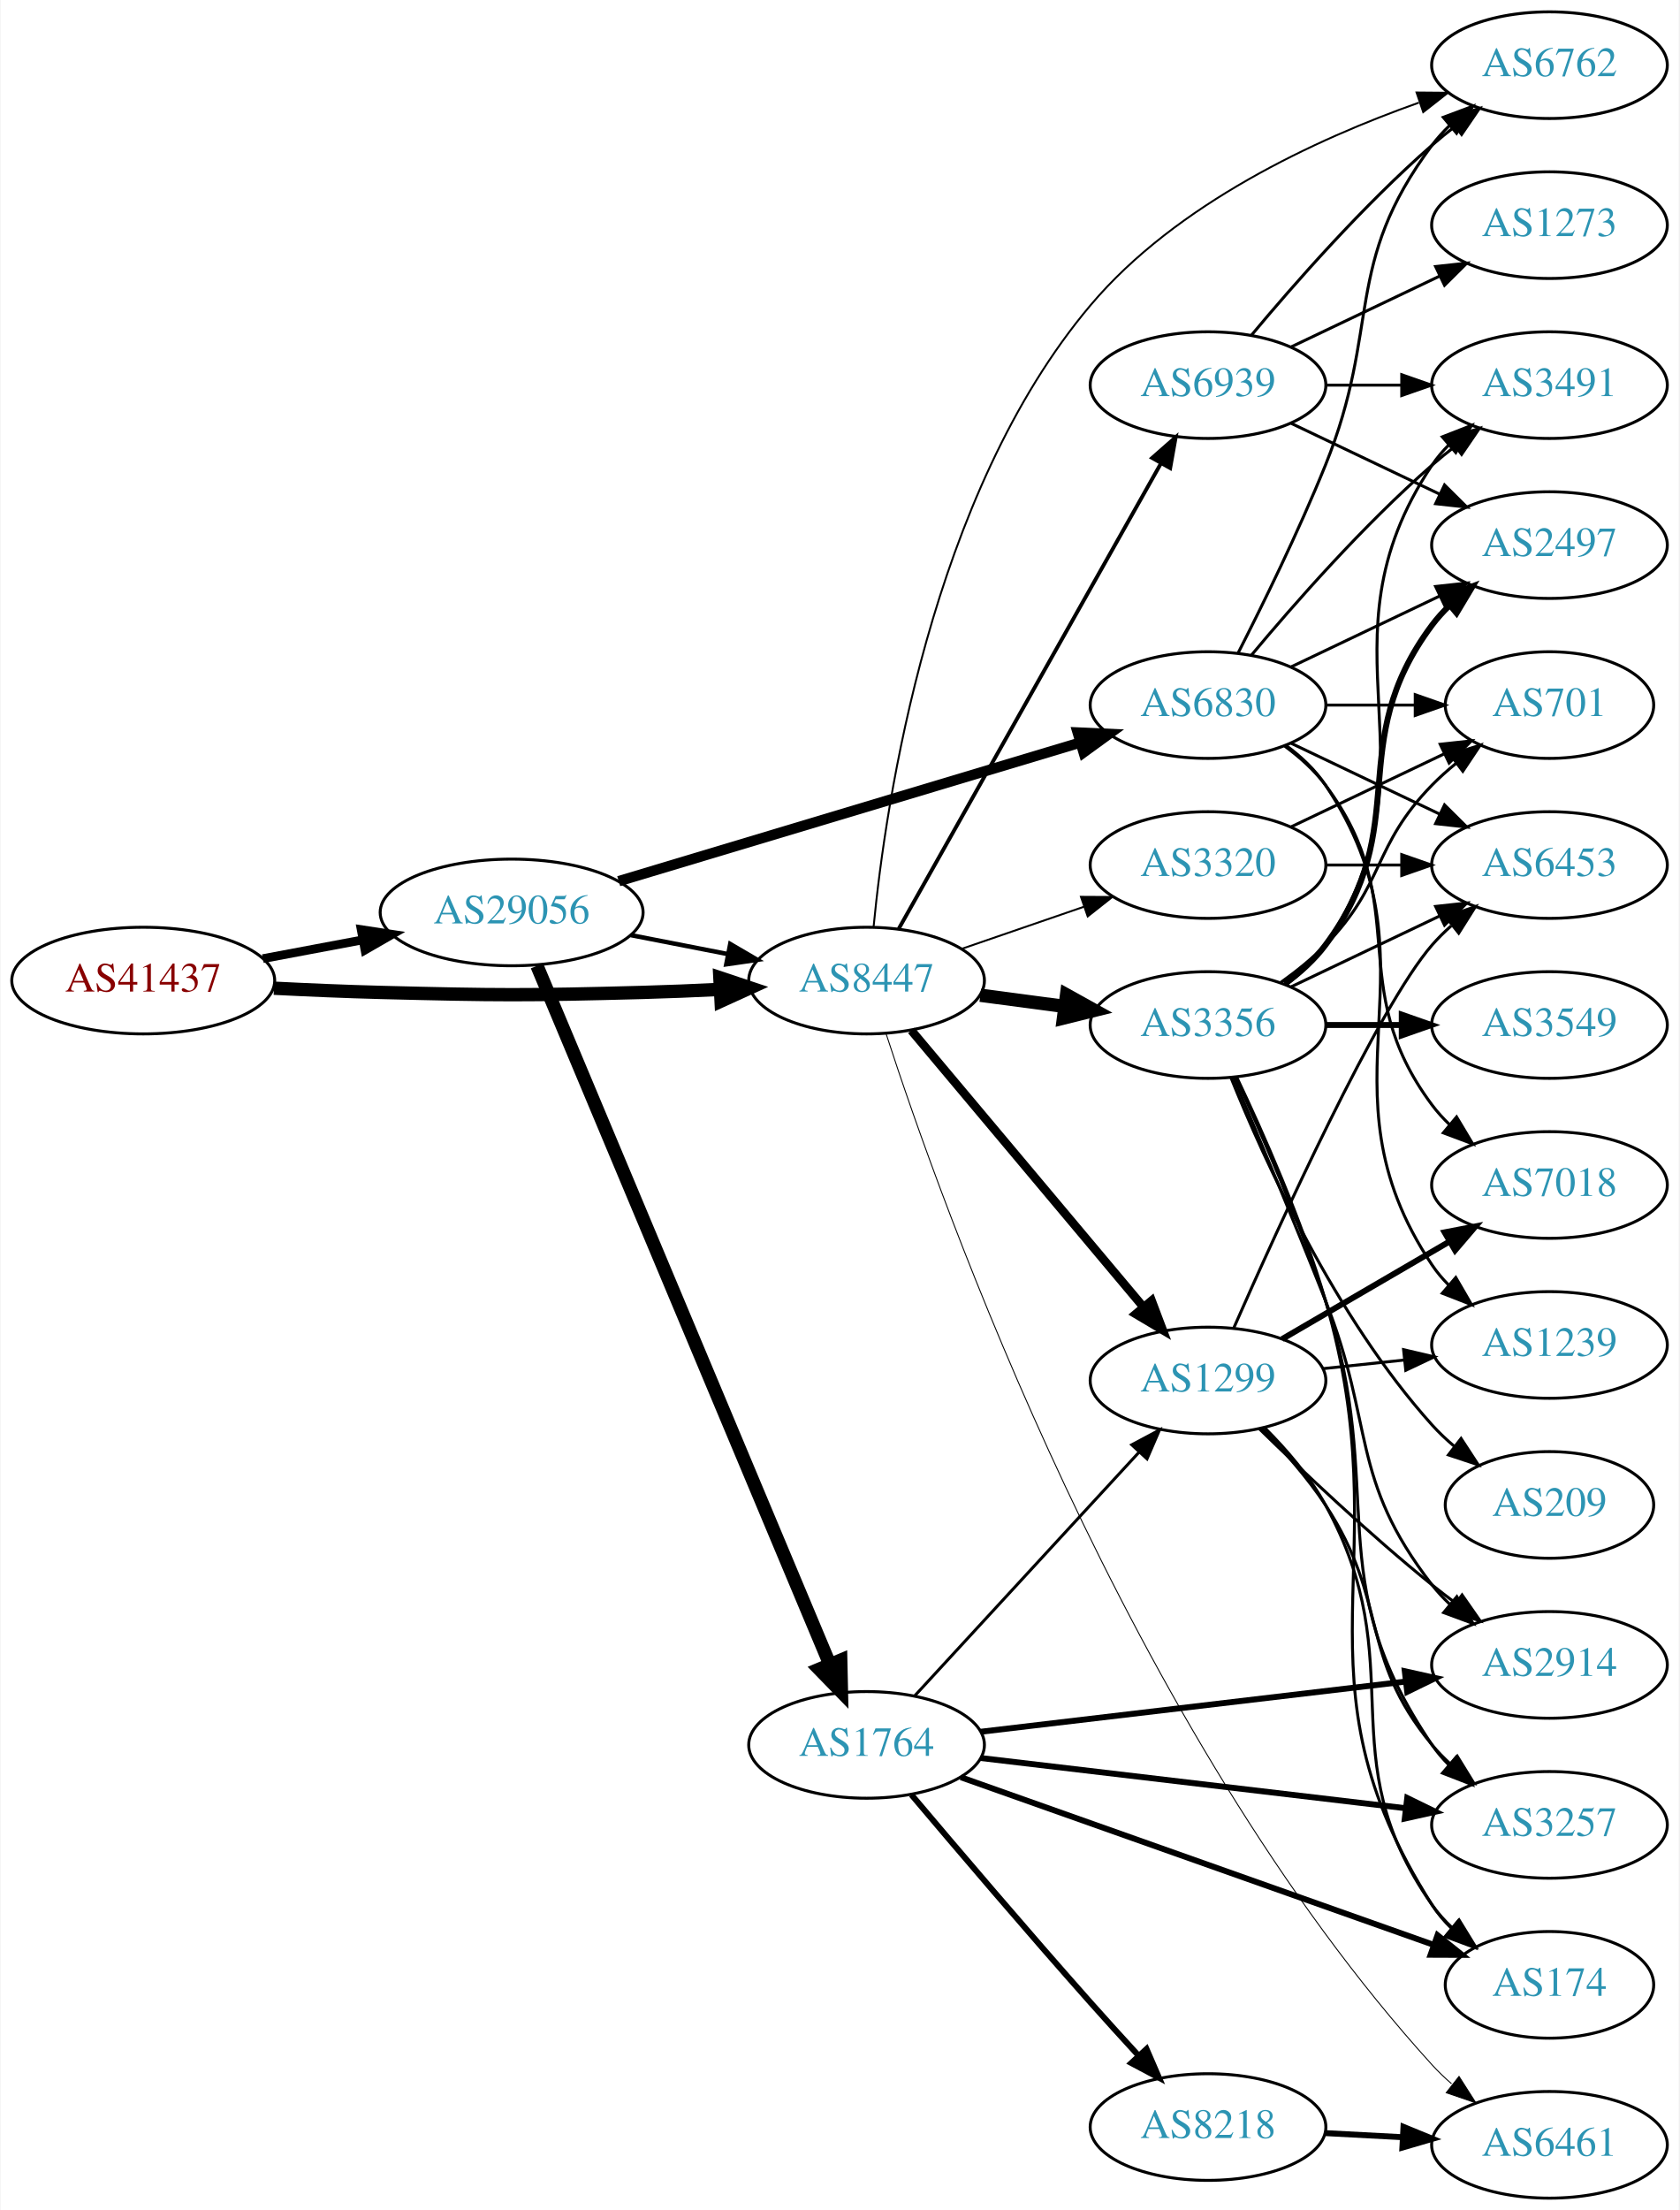
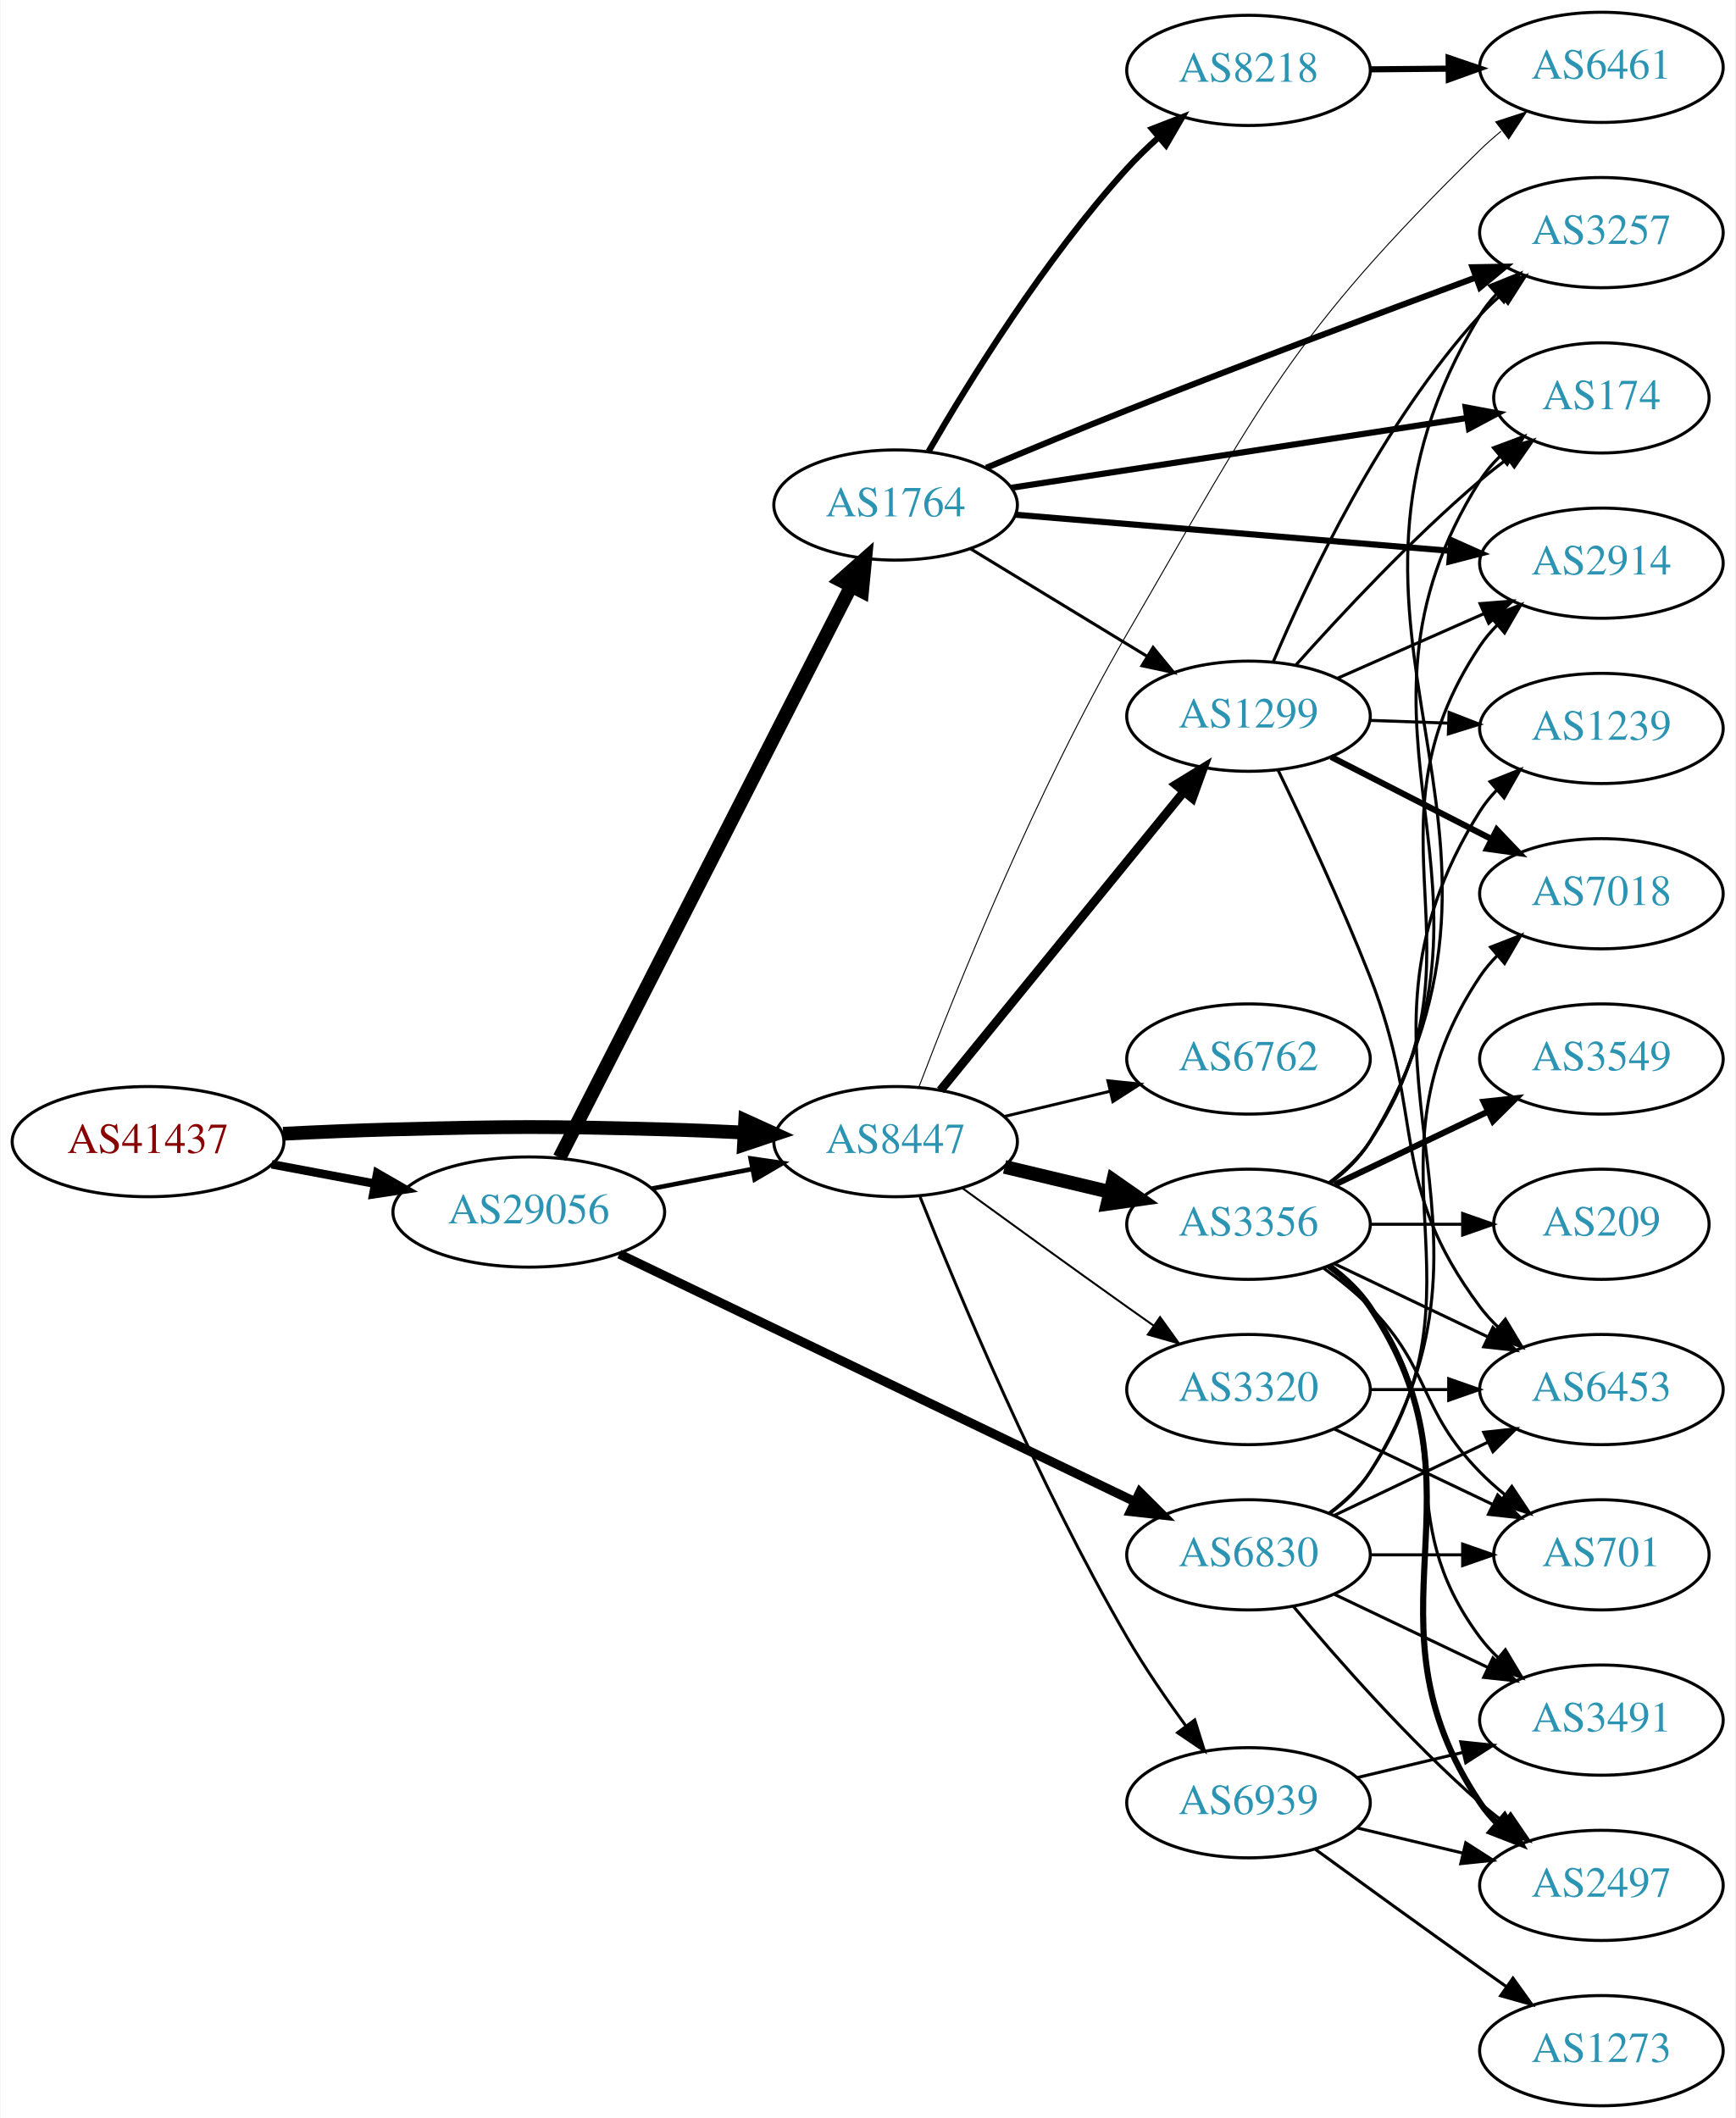
- <svg xmlns="http://www.w3.org/2000/svg" xmlns:xlink="http://www.w3.org/1999/xlink" width="567pt" height="746pt" viewBox="0.00 0.00 566.66 746.00">
-   <g id="graph0" class="graph" transform="scale(1 1) rotate(0) translate(4 742)">
-     <polygon fill="white" stroke="none" points="-4,4 -4,-742 562.663,-742 562.663,4 -4,4" />
+ <svg xmlns="http://www.w3.org/2000/svg" xmlns:xlink="http://www.w3.org/1999/xlink" width="567pt" height="692pt" viewBox="0.00 0.00 566.66 692.00">
+   <g id="graph0" class="graph" transform="scale(1 1) rotate(0) translate(4 688)">
+     <polygon fill="white" stroke="none" points="-4,4 -4,-688 562.663,-688 562.663,4 -4,4" />
    <g id="node1" class="node">
      <g id="a_node1">
        <a xlink:href="/asn/41437" xlink:title="AS41437 ~ KNAPP AG [AT]">
-           <ellipse fill="#ffffff" stroke="black" cx="44.196" cy="-411" rx="44.393" ry="18" />
-           <text text-anchor="middle" x="44.196" y="-407.3" font-family="Times,serif" font-size="14.00" fill="#880000">AS41437</text>
+           <ellipse fill="#ffffff" stroke="black" cx="44.196" cy="-315" rx="44.393" ry="18" />
+           <text text-anchor="middle" x="44.196" y="-311.3" font-family="Times,serif" font-size="14.00" fill="#880000">AS41437</text>
        </a>
      </g>
    </g>
    <g id="node2" class="node">
      <g id="a_node2">
        <a xlink:href="/asn/8447" xlink:title="AS8447 ~ A1 Telekom Austria AG [AT]">
-           <ellipse fill="#ffffff" stroke="black" cx="288.431" cy="-411" rx="39.794" ry="18" />
-           <text text-anchor="middle" x="288.431" y="-407.3" font-family="Times,serif" font-size="14.00" fill="#2c94b3">AS8447</text>
+           <ellipse fill="#ffffff" stroke="black" cx="288.431" cy="-315" rx="39.794" ry="18" />
+           <text text-anchor="middle" x="288.431" y="-311.3" font-family="Times,serif" font-size="14.00" fill="#2c94b3">AS8447</text>
        </a>
      </g>
    </g>
    <g id="edge1" class="edge">
-       <path fill="none" stroke="black" stroke-width="4.5" d="M88.339,-408.425C100.033,-407.835 112.694,-407.295 124.392,-407 163.665,-406.009 173.513,-405.949 212.784,-407 221.27,-407.227 230.292,-407.599 239.023,-408.028" />
-       <polygon fill="black" stroke="black" stroke-width="4.5" points="238.897,-411.964 249.088,-408.551 239.306,-404.1 238.897,-411.964" />
+       <path fill="none" stroke="black" stroke-width="4.5" d="M88.339,-317.575C100.033,-318.165 112.694,-318.705 124.392,-319 163.665,-319.991 173.513,-320.051 212.784,-319 221.27,-318.773 230.292,-318.401 239.023,-317.972" />
+       <polygon fill="black" stroke="black" stroke-width="4.5" points="239.306,-321.9 249.088,-317.449 238.897,-314.036 239.306,-321.9" />
    </g>
    <g id="node3" class="node">
      <g id="a_node3">
        <a xlink:href="/asn/29056" xlink:title="AS29056 ~ Citycom Telekommunikation GmbH [AT]">
-           <ellipse fill="#ffffff" stroke="black" cx="168.588" cy="-434" rx="44.393" ry="18" />
-           <text text-anchor="middle" x="168.588" y="-430.3" font-family="Times,serif" font-size="14.00" fill="#2c94b3">AS29056</text>
+           <ellipse fill="#ffffff" stroke="black" cx="168.588" cy="-292" rx="44.393" ry="18" />
+           <text text-anchor="middle" x="168.588" y="-288.3" font-family="Times,serif" font-size="14.00" fill="#2c94b3">AS29056</text>
        </a>
      </g>
    </g>
    <g id="edge2" class="edge">
-       <path fill="none" stroke="black" stroke-width="2.948" d="M84.595,-418.404C95.296,-420.415 107.019,-422.618 118.196,-424.718" />
-       <polygon fill="black" stroke="black" stroke-width="2.948" points="117.788,-428.203 128.263,-426.61 119.081,-421.323 117.788,-428.203" />
+       <path fill="none" stroke="black" stroke-width="2.793" d="M84.595,-307.596C95.296,-305.585 107.019,-303.382 118.196,-301.282" />
+       <polygon fill="black" stroke="black" stroke-width="2.793" points="119.081,-304.677 128.263,-299.39 117.788,-297.797 119.081,-304.677" />
    </g>
    <g id="node4" class="node">
      <g id="a_node4">
-         <a xlink:href="/asn/3356" xlink:title="AS3356 ~ Level 3 Parent, LLC [US]">
-           <ellipse fill="#ffffff" stroke="black" cx="403.724" cy="-396" rx="39.794" ry="18" />
-           <text text-anchor="middle" x="403.724" y="-392.3" font-family="Times,serif" font-size="14.00" fill="#2c94b3">AS3356</text>
+         <a xlink:href="/asn/6461" xlink:title="AS6461 ~ Zayo Bandwidth [US]">
+           <ellipse fill="#ffffff" stroke="black" cx="519.017" cy="-666" rx="39.794" ry="18" />
+           <text text-anchor="middle" x="519.017" y="-662.3" font-family="Times,serif" font-size="14.00" fill="#2c94b3">AS6461</text>
        </a>
      </g>
    </g>
    <g id="edge3" class="edge">
-       <path fill="none" stroke="black" stroke-width="4.5" d="M326.841,-406.047C335.929,-404.844 345.766,-403.541 355.251,-402.285" />
-       <polygon fill="black" stroke="black" stroke-width="4.5" points="355.956,-406.164 365.353,-400.948 354.922,-398.357 355.956,-406.164" />
+       <path fill="none" stroke="black" stroke-width="0.321" d="M296.115,-333.043C307.961,-364.189 334.226,-429.638 364.077,-481 407.759,-556.158 417.272,-578.167 479.37,-639 481.508,-641.094 483.823,-643.141 486.222,-645.111" />
+       <polygon fill="black" stroke="black" stroke-width="0.321" points="484.488,-648.19 494.561,-651.472 488.733,-642.624 484.488,-648.19" />
    </g>
    <g id="node5" class="node">
      <g id="a_node5">
-         <a xlink:href="/asn/1299" xlink:title="AS1299 ~ Telia Carrier [EU]">
-           <ellipse fill="#ffffff" stroke="black" cx="403.724" cy="-276" rx="39.794" ry="18" />
-           <text text-anchor="middle" x="403.724" y="-272.3" font-family="Times,serif" font-size="14.00" fill="#2c94b3">AS1299</text>
+         <a xlink:href="/asn/6762" xlink:title="AS6762 ~ TELECOM ITALIA SPARKLE S.p.A. [IT]">
+           <ellipse fill="#ffffff" stroke="black" cx="403.724" cy="-342" rx="39.794" ry="18" />
+           <text text-anchor="middle" x="403.724" y="-338.3" font-family="Times,serif" font-size="14.00" fill="#2c94b3">AS6762</text>
        </a>
      </g>
    </g>
    <g id="edge4" class="edge">
-       <path fill="none" stroke="black" stroke-width="2.893" d="M303.55,-394.175C323.225,-370.731 359.029,-328.066 381.808,-300.924" />
-       <polygon fill="black" stroke="black" stroke-width="2.893" points="384.679,-302.947 388.426,-293.037 379.317,-298.447 384.679,-302.947" />
+       <path fill="none" stroke="black" stroke-width="0.964" d="M324.038,-323.248C334.909,-325.838 347.064,-328.735 358.506,-331.462" />
+       <polygon fill="black" stroke="black" stroke-width="0.964" points="357.789,-334.889 368.328,-333.803 359.412,-328.08 357.789,-334.889" />
    </g>
    <g id="node6" class="node">
      <g id="a_node6">
-         <a xlink:href="/asn/6461" xlink:title="AS6461 ~ Zayo Bandwidth [US]">
-           <ellipse fill="#ffffff" stroke="black" cx="519.017" cy="-18" rx="39.794" ry="18" />
-           <text text-anchor="middle" x="519.017" y="-14.3" font-family="Times,serif" font-size="14.00" fill="#2c94b3">AS6461</text>
+         <a xlink:href="/asn/1299" xlink:title="AS1299 ~ Telia Carrier [EU]">
+           <ellipse fill="#ffffff" stroke="black" cx="403.724" cy="-454" rx="39.794" ry="18" />
+           <text text-anchor="middle" x="403.724" y="-450.3" font-family="Times,serif" font-size="14.00" fill="#2c94b3">AS1299</text>
        </a>
      </g>
    </g>
    <g id="edge5" class="edge">
-       <path fill="none" stroke="black" stroke-width="0.321" d="M295.027,-393.041C313.427,-336.281 376.812,-157.841 479.37,-45 481.383,-42.785 483.609,-40.653 485.947,-38.624" />
-       <polygon fill="black" stroke="black" stroke-width="0.321" points="488.476,-41.087 494.175,-32.156 484.15,-35.584 488.476,-41.087" />
+       <path fill="none" stroke="black" stroke-width="2.893" d="M303.097,-331.767C322.916,-356.083 359.763,-401.291 382.665,-429.39" />
+       <polygon fill="black" stroke="black" stroke-width="2.893" points="379.979,-431.634 389.01,-437.174 385.405,-427.211 379.979,-431.634" />
    </g>
    <g id="node7" class="node">
      <g id="a_node7">
-         <a xlink:href="/asn/6762" xlink:title="AS6762 ~ TELECOM ITALIA SPARKLE S.p.A. [IT]">
-           <ellipse fill="#ffffff" stroke="black" cx="519.017" cy="-720" rx="39.794" ry="18" />
-           <text text-anchor="middle" x="519.017" y="-716.3" font-family="Times,serif" font-size="14.00" fill="#2c94b3">AS6762</text>
+         <a xlink:href="/asn/3356" xlink:title="AS3356 ~ Level 3 Parent, LLC [US]">
+           <ellipse fill="#ffffff" stroke="black" cx="403.724" cy="-288" rx="39.794" ry="18" />
+           <text text-anchor="middle" x="403.724" y="-284.3" font-family="Times,serif" font-size="14.00" fill="#2c94b3">AS3356</text>
        </a>
      </g>
    </g>
    <g id="edge6" class="edge">
-       <path fill="none" stroke="black" stroke-width="0.643" d="M290.806,-429.194C294.847,-470.964 310.054,-575.045 364.077,-639 393.077,-673.331 440.378,-695.119 474.905,-707.346" />
-       <polygon fill="black" stroke="black" stroke-width="0.643" points="474.132,-710.78 484.726,-710.691 476.388,-704.154 474.132,-710.78" />
+       <path fill="none" stroke="black" stroke-width="4.5" d="M324.038,-306.752C334.909,-304.162 347.064,-301.265 358.506,-298.538" />
+       <polygon fill="black" stroke="black" stroke-width="4.5" points="359.514,-302.346 368.328,-296.197 357.688,-294.685 359.514,-302.346" />
    </g>
    <g id="node8" class="node">
      <g id="a_node8">
        <a xlink:href="/asn/6939" xlink:title="AS6939 ~ Hurricane Electric LLC [US]">
-           <ellipse fill="#ffffff" stroke="black" cx="403.724" cy="-612" rx="39.794" ry="18" />
-           <text text-anchor="middle" x="403.724" y="-608.3" font-family="Times,serif" font-size="14.00" fill="#2c94b3">AS6939</text>
+           <ellipse fill="#ffffff" stroke="black" cx="403.724" cy="-99" rx="39.794" ry="18" />
+           <text text-anchor="middle" x="403.724" y="-95.3" font-family="Times,serif" font-size="14.00" fill="#2c94b3">AS6939</text>
        </a>
      </g>
    </g>
    <g id="edge7" class="edge">
-       <path fill="none" stroke="black" stroke-width="1.286" d="M299.287,-428.486C319.206,-463.827 364.357,-543.932 387.867,-585.643" />
-       <polygon fill="black" stroke="black" stroke-width="1.286" points="384.851,-587.419 392.81,-594.411 390.949,-583.981 384.851,-587.419" />
+       <path fill="none" stroke="black" stroke-width="0.964" d="M296.434,-296.949C308.561,-266.43 334.979,-203.067 364.077,-153 369.784,-143.181 376.822,-132.922 383.321,-124.016" />
+       <polygon fill="black" stroke="black" stroke-width="0.964" points="386.162,-126.062 389.326,-115.95 380.547,-121.881 386.162,-126.062" />
    </g>
    <g id="node9" class="node">
      <g id="a_node9">
        <a xlink:href="/asn/3320" xlink:title="AS3320 ~ DTAG [DE]">
-           <ellipse fill="#ffffff" stroke="black" cx="403.724" cy="-450" rx="39.794" ry="18" />
-           <text text-anchor="middle" x="403.724" y="-446.3" font-family="Times,serif" font-size="14.00" fill="#2c94b3">AS3320</text>
+           <ellipse fill="#ffffff" stroke="black" cx="403.724" cy="-234" rx="39.794" ry="18" />
+           <text text-anchor="middle" x="403.724" y="-230.3" font-family="Times,serif" font-size="14.00" fill="#2c94b3">AS3320</text>
        </a>
      </g>
    </g>
    <g id="edge8" class="edge">
-       <path fill="none" stroke="black" stroke-width="0.643" d="M320.389,-421.657C333.147,-426.049 348.111,-431.2 361.757,-435.897" />
-       <polygon fill="black" stroke="black" stroke-width="0.643" points="360.815,-439.275 371.41,-439.22 363.094,-432.656 360.815,-439.275" />
+       <path fill="none" stroke="black" stroke-width="0.643" d="M310.279,-299.778C325.213,-288.909 345.827,-273.975 364.077,-261 366.898,-258.995 369.841,-256.915 372.789,-254.841" />
+       <polygon fill="black" stroke="black" stroke-width="0.643" points="374.835,-257.681 381.013,-249.074 370.816,-251.95 374.835,-257.681" />
    </g>
    <g id="edge26" class="edge">
-       <path fill="none" stroke="black" stroke-width="1.5" d="M208.828,-426.341C219.28,-424.301 230.666,-422.079 241.444,-419.975" />
-       <polygon fill="black" stroke="black" stroke-width="1.5" points="242.397,-423.356 251.542,-418.005 241.056,-416.485 242.397,-423.356" />
+       <path fill="none" stroke="black" stroke-width="1.5" d="M208.828,-299.659C219.28,-301.699 230.666,-303.921 241.444,-306.025" />
+       <polygon fill="black" stroke="black" stroke-width="1.5" points="241.056,-309.515 251.542,-307.995 242.397,-302.644 241.056,-309.515" />
    </g>
    <g id="node21" class="node">
      <g id="a_node21">
-         <a xlink:href="/asn/6830" xlink:title="AS6830 ~ LibertyGlobal [AT]">
-           <ellipse fill="#ffffff" stroke="black" cx="403.724" cy="-504" rx="39.794" ry="18" />
-           <text text-anchor="middle" x="403.724" y="-500.3" font-family="Times,serif" font-size="14.00" fill="#2c94b3">AS6830</text>
+         <a xlink:href="/asn/1764" xlink:title="AS1764 ~ NEXTLAYER-AS [AT]">
+           <ellipse fill="#ffffff" stroke="black" cx="288.431" cy="-523" rx="39.794" ry="18" />
+           <text text-anchor="middle" x="288.431" y="-519.3" font-family="Times,serif" font-size="14.00" fill="#2c94b3">AS1764</text>
        </a>
      </g>
    </g>
    <g id="edge24" class="edge">
-       <path fill="none" stroke="black" stroke-width="3.5" d="M204.743,-444.555C246.489,-457.09 316.059,-477.979 360.633,-491.362" />
-       <polygon fill="black" stroke="black" stroke-width="3.5" points="359.71,-494.739 370.294,-494.263 361.723,-488.035 359.71,-494.739" />
+       <path fill="none" stroke="black" stroke-width="4.5" d="M178.639,-309.743C199.211,-350.069 249.575,-448.794 273.877,-496.431" />
+       <polygon fill="black" stroke="black" stroke-width="4.5" points="270.458,-498.395 278.51,-505.513 277.473,-494.816 270.458,-498.395" />
    </g>
    <g id="node22" class="node">
      <g id="a_node22">
-         <a xlink:href="/asn/1764" xlink:title="AS1764 ~ NEXTLAYER-AS [AT]">
-           <ellipse fill="#ffffff" stroke="black" cx="288.431" cy="-153" rx="39.794" ry="18" />
-           <text text-anchor="middle" x="288.431" y="-149.3" font-family="Times,serif" font-size="14.00" fill="#2c94b3">AS1764</text>
+         <a xlink:href="/asn/6830" xlink:title="AS6830 ~ LibertyGlobal [AT]">
+           <ellipse fill="#ffffff" stroke="black" cx="403.724" cy="-180" rx="39.794" ry="18" />
+           <text text-anchor="middle" x="403.724" y="-176.3" font-family="Times,serif" font-size="14.00" fill="#2c94b3">AS6830</text>
        </a>
      </g>
    </g>
    <g id="edge25" class="edge">
-       <path fill="none" stroke="black" stroke-width="4.5" d="M177.139,-415.995C197.218,-368.115 252.028,-237.419 275.977,-180.312" />
-       <polygon fill="black" stroke="black" stroke-width="4.5" points="279.707,-181.6 279.943,-170.855 272.444,-178.554 279.707,-181.6" />
+       <path fill="none" stroke="black" stroke-width="3" d="M198.175,-278.267C240.605,-257.883 320.216,-219.637 366.616,-197.347" />
+       <polygon fill="black" stroke="black" stroke-width="3" points="368.211,-200.463 375.71,-192.978 365.18,-194.153 368.211,-200.463" />
    </g>
    <g id="node10" class="node">
      <g id="a_node10">
-         <a xlink:href="/asn/2914" xlink:title="AS2914 ~ NTT America, Inc. [US]">
-           <ellipse fill="#ffffff" stroke="black" cx="519.017" cy="-180" rx="39.794" ry="18" />
-           <text text-anchor="middle" x="519.017" y="-176.3" font-family="Times,serif" font-size="14.00" fill="#2c94b3">AS2914</text>
+         <a xlink:href="/asn/1239" xlink:title="AS1239 ~ Sprint [US]">
+           <ellipse fill="#ffffff" stroke="black" cx="519.017" cy="-450" rx="39.794" ry="18" />
+           <text text-anchor="middle" x="519.017" y="-446.3" font-family="Times,serif" font-size="14.00" fill="#2c94b3">AS1239</text>
        </a>
      </g>
    </g>
    <g id="edge9" class="edge">
-       <path fill="none" stroke="black" d="M412.319,-378.247C420.25,-359.588 432.961,-329.343 443.37,-303 460.116,-260.62 451.436,-243.002 479.37,-207 481.158,-204.696 483.196,-202.511 485.381,-200.456" />
-       <polygon fill="black" stroke="black" points="487.737,-203.049 493.222,-193.985 483.281,-197.65 487.737,-203.049" />
+       <path fill="none" stroke="black" d="M443.396,-452.635C451.599,-452.345 460.363,-452.036 468.895,-451.734" />
+       <polygon fill="black" stroke="black" points="469.264,-455.224 479.134,-451.373 469.017,-448.228 469.264,-455.224" />
    </g>
    <g id="node11" class="node">
      <g id="a_node11">
        <a xlink:href="/asn/3257" xlink:title="AS3257 ~ GTT [DE]">
-           <ellipse fill="#ffffff" stroke="black" cx="519.017" cy="-126" rx="39.794" ry="18" />
-           <text text-anchor="middle" x="519.017" y="-122.3" font-family="Times,serif" font-size="14.00" fill="#2c94b3">AS3257</text>
+           <ellipse fill="#ffffff" stroke="black" cx="519.017" cy="-612" rx="39.794" ry="18" />
+           <text text-anchor="middle" x="519.017" y="-608.3" font-family="Times,serif" font-size="14.00" fill="#2c94b3">AS3257</text>
        </a>
      </g>
    </g>
    <g id="edge10" class="edge">
-       <path fill="none" stroke="black" d="M412.983,-378.486C421.456,-360.021 434.603,-329.934 443.37,-303 464.591,-237.807 440.757,-209.652 479.37,-153 481.012,-150.591 482.946,-148.329 485.058,-146.221" />
-       <polygon fill="black" stroke="black" points="487.424,-148.803 492.762,-139.651 482.882,-143.476 487.424,-148.803" />
+       <path fill="none" stroke="black" d="M411.782,-471.687C423.081,-498.439 447.266,-549.801 479.37,-585 481.387,-587.211 483.616,-589.341 485.955,-591.369" />
+       <polygon fill="black" stroke="black" points="484.161,-594.409 494.187,-597.833 488.484,-588.904 484.161,-594.409" />
    </g>
    <g id="node12" class="node">
      <g id="a_node12">
-         <a xlink:href="/asn/3549" xlink:title="AS3549 ~ Level 3 Parent, LLC [US]">
-           <ellipse fill="#ffffff" stroke="black" cx="519.017" cy="-396" rx="39.794" ry="18" />
-           <text text-anchor="middle" x="519.017" y="-392.3" font-family="Times,serif" font-size="14.00" fill="#2c94b3">AS3549</text>
+         <a xlink:href="/asn/6453" xlink:title="AS6453 ~ TATA COMMUNICATIONS (AMERICA) INC [US]">
+           <ellipse fill="#ffffff" stroke="black" cx="519.017" cy="-234" rx="39.794" ry="18" />
+           <text text-anchor="middle" x="519.017" y="-230.3" font-family="Times,serif" font-size="14.00" fill="#2c94b3">AS6453</text>
        </a>
      </g>
    </g>
    <g id="edge11" class="edge">
-       <path fill="none" stroke="black" stroke-width="2" d="M443.396,-396C451.599,-396 460.363,-396 468.895,-396" />
-       <polygon fill="black" stroke="black" stroke-width="2" points="469.134,-399.5 479.134,-396 469.134,-392.5 469.134,-399.5" />
+       <path fill="none" stroke="black" d="M413.418,-436.324C421.639,-419.292 434.066,-392.689 443.37,-369 461.866,-321.906 449.099,-301.542 479.37,-261 481.115,-258.664 483.122,-256.455 485.285,-254.383" />
+       <polygon fill="black" stroke="black" points="487.645,-256.973 493.086,-247.882 483.163,-251.595 487.645,-256.973" />
    </g>
    <g id="node13" class="node">
      <g id="a_node13">
        <a xlink:href="/asn/174" xlink:title="AS174 ~ Cogent Communications [US]">
-           <ellipse fill="#ffffff" stroke="black" cx="519.017" cy="-72" rx="35.194" ry="18" />
-           <text text-anchor="middle" x="519.017" y="-68.3" font-family="Times,serif" font-size="14.00" fill="#2c94b3">AS174</text>
+           <ellipse fill="#ffffff" stroke="black" cx="519.017" cy="-558" rx="35.194" ry="18" />
+           <text text-anchor="middle" x="519.017" y="-554.3" font-family="Times,serif" font-size="14.00" fill="#2c94b3">AS174</text>
        </a>
      </g>
    </g>
    <g id="edge12" class="edge">
-       <path fill="none" stroke="black" d="M413.478,-378.247C422.225,-359.838 435.476,-330.02 443.37,-303 469.19,-214.627 429.856,-176.62 479.37,-99 481.175,-96.171 483.393,-93.555 485.845,-91.158" />
-       <polygon fill="black" stroke="black" points="488.264,-93.699 493.728,-84.622 483.796,-88.311 488.264,-93.699" />
+       <path fill="none" stroke="black" d="M419.319,-470.828C433.788,-487.067 456.973,-511.928 479.37,-531 482.217,-533.424 485.279,-535.843 488.388,-538.182" />
+       <polygon fill="black" stroke="black" points="486.46,-541.106 496.614,-544.131 490.562,-535.434 486.46,-541.106" />
    </g>
    <g id="node14" class="node">
      <g id="a_node14">
-         <a xlink:href="/asn/6453" xlink:title="AS6453 ~ TATA COMMUNICATIONS (AMERICA) INC [US]">
-           <ellipse fill="#ffffff" stroke="black" cx="519.017" cy="-450" rx="39.794" ry="18" />
-           <text text-anchor="middle" x="519.017" y="-446.3" font-family="Times,serif" font-size="14.00" fill="#2c94b3">AS6453</text>
+         <a xlink:href="/asn/7018" xlink:title="AS7018 ~ AT&amp;T Services, Inc. [US]">
+           <ellipse fill="#ffffff" stroke="black" cx="519.017" cy="-396" rx="39.794" ry="18" />
+           <text text-anchor="middle" x="519.017" y="-392.3" font-family="Times,serif" font-size="14.00" fill="#2c94b3">AS7018</text>
        </a>
      </g>
    </g>
    <g id="edge13" class="edge">
-       <path fill="none" stroke="black" d="M431.86,-408.934C446.854,-416.081 465.675,-425.052 481.898,-432.785" />
-       <polygon fill="black" stroke="black" points="480.569,-436.028 491.102,-437.171 483.581,-429.709 480.569,-436.028" />
+       <path fill="none" stroke="black" stroke-width="2" d="M430.715,-440.694C446.259,-432.736 466.21,-422.522 483.115,-413.868" />
+       <polygon fill="black" stroke="black" stroke-width="2" points="484.84,-416.917 492.146,-409.244 481.65,-410.686 484.84,-416.917" />
    </g>
    <g id="node15" class="node">
      <g id="a_node15">
-         <a xlink:href="/asn/2497" xlink:title="AS2497 ~ Internet Initiative Japan Inc. [JP]">
-           <ellipse fill="#ffffff" stroke="black" cx="519.017" cy="-558" rx="39.794" ry="18" />
-           <text text-anchor="middle" x="519.017" y="-554.3" font-family="Times,serif" font-size="14.00" fill="#2c94b3">AS2497</text>
+         <a xlink:href="/asn/2914" xlink:title="AS2914 ~ NTT America, Inc. [US]">
+           <ellipse fill="#ffffff" stroke="black" cx="519.017" cy="-504" rx="39.794" ry="18" />
+           <text text-anchor="middle" x="519.017" y="-500.3" font-family="Times,serif" font-size="14.00" fill="#2c94b3">AS2914</text>
        </a>
      </g>
    </g>
    <g id="edge14" class="edge">
-       <path fill="none" stroke="black" stroke-width="2" d="M429.655,-409.882C434.731,-413.611 439.649,-418.016 443.37,-423 473.642,-463.542 449.099,-490.458 479.37,-531 481.115,-533.336 483.122,-535.545 485.285,-537.617" />
-       <polygon fill="black" stroke="black" stroke-width="2" points="483.163,-540.405 493.086,-544.118 487.645,-535.027 483.163,-540.405" />
+       <path fill="none" stroke="black" d="M432.729,-466.36C447.163,-472.73 464.964,-480.586 480.563,-487.47" />
+       <polygon fill="black" stroke="black" points="479.379,-490.774 489.941,-491.609 482.206,-484.37 479.379,-490.774" />
+     </g>
+     <g id="edge20" class="edge">
+       <path fill="none" stroke="black" d="M430.378,-301.393C435.416,-305.148 440.136,-309.686 443.37,-315 506.314,-418.412 416.427,-481.588 479.37,-585 480.886,-587.491 482.729,-589.811 484.777,-591.96" />
+       <polygon fill="black" stroke="black" points="482.535,-594.649 492.363,-598.607 487.148,-589.384 482.535,-594.649" />
+     </g>
+     <g id="edge19" class="edge">
+       <path fill="none" stroke="black" d="M431.86,-275.066C446.854,-267.919 465.675,-258.948 481.898,-251.215" />
+       <polygon fill="black" stroke="black" points="483.581,-254.291 491.102,-246.829 480.569,-247.972 483.581,-254.291" />
+     </g>
+     <g id="edge21" class="edge">
+       <path fill="none" stroke="black" d="M430.25,-301.472C435.295,-305.223 440.05,-309.74 443.37,-315 495.32,-397.3 427.42,-448.7 479.37,-531 481.161,-533.838 483.37,-536.459 485.817,-538.86" />
+       <polygon fill="black" stroke="black" points="483.762,-541.704 493.69,-545.402 488.235,-536.319 483.762,-541.704" />
+     </g>
+     <g id="edge22" class="edge">
+       <path fill="none" stroke="black" d="M430.043,-301.607C435.099,-305.351 439.91,-309.831 443.37,-315 484.395,-376.294 438.346,-415.706 479.37,-477 480.992,-479.423 482.911,-481.695 485.013,-483.81" />
+       <polygon fill="black" stroke="black" points="482.826,-486.546 492.698,-490.393 487.38,-481.229 482.826,-486.546" />
    </g>
    <g id="node16" class="node">
      <g id="a_node16">
        <a xlink:href="/asn/3491" xlink:title="AS3491 ~ PCCW Global, Inc. [US]">
-           <ellipse fill="#ffffff" stroke="black" cx="519.017" cy="-612" rx="39.794" ry="18" />
-           <text text-anchor="middle" x="519.017" y="-608.3" font-family="Times,serif" font-size="14.00" fill="#2c94b3">AS3491</text>
+           <ellipse fill="#ffffff" stroke="black" cx="519.017" cy="-126" rx="39.794" ry="18" />
+           <text text-anchor="middle" x="519.017" y="-122.3" font-family="Times,serif" font-size="14.00" fill="#2c94b3">AS3491</text>
        </a>
      </g>
    </g>
    <g id="edge15" class="edge">
-       <path fill="none" stroke="black" d="M430.043,-409.607C435.099,-413.351 439.91,-417.831 443.37,-423 484.395,-484.294 438.346,-523.706 479.37,-585 480.992,-587.423 482.911,-589.695 485.013,-591.81" />
-       <polygon fill="black" stroke="black" points="482.826,-594.546 492.698,-598.393 487.38,-589.229 482.826,-594.546" />
+       <path fill="none" stroke="black" d="M429.655,-274.118C434.731,-270.389 439.649,-265.984 443.37,-261 473.642,-220.458 449.099,-193.542 479.37,-153 481.115,-150.664 483.122,-148.455 485.285,-146.383" />
+       <polygon fill="black" stroke="black" points="487.645,-148.973 493.086,-139.882 483.163,-143.595 487.645,-148.973" />
    </g>
    <g id="node17" class="node">
      <g id="a_node17">
        <a xlink:href="/asn/701" xlink:title="AS701 ~ UUNET [US]">
-           <ellipse fill="#ffffff" stroke="black" cx="519.017" cy="-504" rx="35.194" ry="18" />
-           <text text-anchor="middle" x="519.017" y="-500.3" font-family="Times,serif" font-size="14.00" fill="#2c94b3">AS701</text>
+           <ellipse fill="#ffffff" stroke="black" cx="519.017" cy="-180" rx="35.194" ry="18" />
+           <text text-anchor="middle" x="519.017" y="-176.3" font-family="Times,serif" font-size="14.00" fill="#2c94b3">AS701</text>
        </a>
      </g>
    </g>
    <g id="edge16" class="edge">
-       <path fill="none" stroke="black" d="M428.318,-410.389C433.574,-414.148 438.906,-418.437 443.37,-423 463.543,-443.617 459.198,-456.383 479.37,-477 481.849,-479.534 484.596,-481.983 487.448,-484.304" />
-       <polygon fill="black" stroke="black" points="485.54,-487.248 495.634,-490.468 489.751,-481.657 485.54,-487.248" />
+       <path fill="none" stroke="black" d="M428.318,-273.611C433.574,-269.852 438.906,-265.563 443.37,-261 463.543,-240.383 459.198,-227.617 479.37,-207 481.849,-204.466 484.596,-202.017 487.448,-199.696" />
+       <polygon fill="black" stroke="black" points="489.751,-202.343 495.634,-193.532 485.54,-196.752 489.751,-202.343" />
    </g>
    <g id="node18" class="node">
      <g id="a_node18">
-         <a xlink:href="/asn/209" xlink:title="AS209 ~ CenturyLink Communications, LLC [US]">
-           <ellipse fill="#ffffff" stroke="black" cx="519.017" cy="-234" rx="35.194" ry="18" />
-           <text text-anchor="middle" x="519.017" y="-230.3" font-family="Times,serif" font-size="14.00" fill="#2c94b3">AS209</text>
+         <a xlink:href="/asn/3549" xlink:title="AS3549 ~ Level 3 Parent, LLC [US]">
+           <ellipse fill="#ffffff" stroke="black" cx="519.017" cy="-342" rx="39.794" ry="18" />
+           <text text-anchor="middle" x="519.017" y="-338.3" font-family="Times,serif" font-size="14.00" fill="#2c94b3">AS3549</text>
        </a>
      </g>
    </g>
    <g id="edge17" class="edge">
-       <path fill="none" stroke="black" d="M411.472,-378.213C422.523,-350.757 446.576,-297.422 479.37,-261 481.686,-258.428 484.291,-255.97 487.026,-253.657" />
-       <polygon fill="black" stroke="black" points="489.164,-256.428 494.949,-247.552 484.892,-250.883 489.164,-256.428" />
-     </g>
-     <g id="edge22" class="edge">
-       <path fill="none" stroke="black" d="M421.038,-259.703C435.784,-245.274 458.34,-223.935 479.37,-207 481.92,-204.947 484.617,-202.876 487.352,-200.843" />
-       <polygon fill="black" stroke="black" points="489.505,-203.605 495.565,-194.914 485.408,-197.929 489.505,-203.605" />
-     </g>
-     <g id="edge18" class="edge">
-       <path fill="none" stroke="black" d="M421.869,-259.889C429.12,-252.475 437.279,-243.277 443.37,-234 464.994,-201.069 454.306,-183.394 479.37,-153 481.225,-150.75 483.313,-148.604 485.531,-146.576" />
-       <polygon fill="black" stroke="black" points="487.88,-149.177 493.436,-140.156 483.467,-143.744 487.88,-149.177" />
-     </g>
-     <g id="edge20" class="edge">
-       <path fill="none" stroke="black" d="M422.976,-259.922C430.25,-252.652 438.123,-243.554 443.37,-234 473.262,-179.571 443.757,-149.869 479.37,-99 481.295,-96.251 483.594,-93.69 486.099,-91.327" />
-       <polygon fill="black" stroke="black" points="488.516,-93.873 494.06,-84.844 484.096,-88.445 488.516,-93.873" />
-     </g>
-     <g id="edge19" class="edge">
-       <path fill="none" stroke="black" d="M412.417,-293.737C427.508,-328.05 461.112,-401.989 479.37,-423 481.333,-425.259 483.524,-427.423 485.837,-429.474" />
-       <polygon fill="black" stroke="black" points="484.015,-432.497 494.021,-435.981 488.372,-427.018 484.015,-432.497" />
+       <path fill="none" stroke="black" stroke-width="2" d="M431.86,-300.934C446.854,-308.081 465.675,-317.052 481.898,-324.785" />
+       <polygon fill="black" stroke="black" stroke-width="2" points="480.569,-328.028 491.102,-329.171 483.581,-321.709 480.569,-328.028" />
    </g>
    <g id="node19" class="node">
      <g id="a_node19">
-         <a xlink:href="/asn/7018" xlink:title="AS7018 ~ AT&amp;T Services, Inc. [US]">
-           <ellipse fill="#ffffff" stroke="black" cx="519.017" cy="-342" rx="39.794" ry="18" />
-           <text text-anchor="middle" x="519.017" y="-338.3" font-family="Times,serif" font-size="14.00" fill="#2c94b3">AS7018</text>
-         </a>
-       </g>
-     </g>
-     <g id="edge21" class="edge">
-       <path fill="none" stroke="black" stroke-width="2" d="M428.75,-289.997C445.123,-299.535 467.01,-312.285 485.014,-322.774" />
-       <polygon fill="black" stroke="black" stroke-width="2" points="483.622,-326.014 494.025,-328.023 487.146,-319.965 483.622,-326.014" />
+         <a xlink:href="/asn/2497" xlink:title="AS2497 ~ Internet Initiative Japan Inc. [JP]">
+           <ellipse fill="#ffffff" stroke="black" cx="519.017" cy="-72" rx="39.794" ry="18" />
+           <text text-anchor="middle" x="519.017" y="-68.3" font-family="Times,serif" font-size="14.00" fill="#2c94b3">AS2497</text>
+         </a>
+       </g>
+     </g>
+     <g id="edge18" class="edge">
+       <path fill="none" stroke="black" stroke-width="2" d="M430.043,-274.393C435.099,-270.649 439.91,-266.169 443.37,-261 484.395,-199.706 438.346,-160.294 479.37,-99 480.992,-96.577 482.911,-94.305 485.013,-92.19" />
+       <polygon fill="black" stroke="black" stroke-width="2" points="487.38,-94.771 492.698,-85.607 482.826,-89.454 487.38,-94.771" />
    </g>
    <g id="node20" class="node">
      <g id="a_node20">
-         <a xlink:href="/asn/1239" xlink:title="AS1239 ~ Sprint [US]">
-           <ellipse fill="#ffffff" stroke="black" cx="519.017" cy="-288" rx="39.794" ry="18" />
-           <text text-anchor="middle" x="519.017" y="-284.3" font-family="Times,serif" font-size="14.00" fill="#2c94b3">AS1239</text>
+         <a xlink:href="/asn/209" xlink:title="AS209 ~ CenturyLink Communications, LLC [US]">
+           <ellipse fill="#ffffff" stroke="black" cx="519.017" cy="-288" rx="35.194" ry="18" />
+           <text text-anchor="middle" x="519.017" y="-284.3" font-family="Times,serif" font-size="14.00" fill="#2c94b3">AS209</text>
        </a>
      </g>
    </g>
    <g id="edge23" class="edge">
-       <path fill="none" stroke="black" d="M442.449,-279.996C451.241,-280.927 460.721,-281.931 469.895,-282.903" />
-       <polygon fill="black" stroke="black" points="469.757,-286.408 480.07,-283.981 470.495,-279.447 469.757,-286.408" />
+       <path fill="none" stroke="black" d="M443.396,-288C453.101,-288 463.592,-288 473.555,-288" />
+       <polygon fill="black" stroke="black" points="473.691,-291.5 483.691,-288 473.691,-284.5 473.691,-291.5" />
    </g>
    <g id="edge40" class="edge">
-       <path fill="none" stroke="black" d="M418.354,-628.817C432.636,-645.929 456.183,-672.745 479.37,-693 481.836,-695.154 484.475,-697.294 487.172,-699.372" />
-       <polygon fill="black" stroke="black" points="485.197,-702.264 495.326,-705.37 489.345,-696.625 485.197,-702.264" />
+       <path fill="none" stroke="black" d="M439.331,-107.248C450.202,-109.838 462.357,-112.735 473.799,-115.462" />
+       <polygon fill="black" stroke="black" points="473.082,-118.889 483.621,-117.803 474.705,-112.08 473.082,-118.889" />
    </g>
    <g id="edge41" class="edge">
-       <path fill="none" stroke="black" d="M431.86,-599.066C446.854,-591.919 465.675,-582.948 481.898,-575.215" />
-       <polygon fill="black" stroke="black" points="483.581,-578.291 491.102,-570.829 480.569,-571.972 483.581,-578.291" />
-     </g>
-     <g id="edge42" class="edge">
-       <path fill="none" stroke="black" d="M443.396,-612C451.599,-612 460.363,-612 468.895,-612" />
-       <polygon fill="black" stroke="black" points="469.134,-615.5 479.134,-612 469.134,-608.5 469.134,-615.5" />
+       <path fill="none" stroke="black" d="M439.331,-90.752C450.202,-88.162 462.357,-85.265 473.799,-82.538" />
+       <polygon fill="black" stroke="black" points="474.705,-85.92 483.621,-80.197 473.082,-79.111 474.705,-85.92" />
    </g>
    <g id="node24" class="node">
      <g id="a_node24">
        <a xlink:href="/asn/1273" xlink:title="AS1273 ~ Vodafone Group PLC [EU]">
-           <ellipse fill="#ffffff" stroke="black" cx="519.017" cy="-666" rx="39.794" ry="18" />
-           <text text-anchor="middle" x="519.017" y="-662.3" font-family="Times,serif" font-size="14.00" fill="#2c94b3">AS1273</text>
-         </a>
-       </g>
+           <ellipse fill="#ffffff" stroke="black" cx="519.017" cy="-18" rx="39.794" ry="18" />
+           <text text-anchor="middle" x="519.017" y="-14.3" font-family="Times,serif" font-size="14.00" fill="#2c94b3">AS1273</text>
+         </a>
+       </g>
+     </g>
+     <g id="edge39" class="edge">
+       <path fill="none" stroke="black" d="M425.572,-83.778C440.506,-72.909 461.12,-57.975 479.37,-45 482.191,-42.995 485.134,-40.915 488.082,-38.841" />
+       <polygon fill="black" stroke="black" points="490.128,-41.681 496.306,-33.074 486.109,-35.95 490.128,-41.681" />
+     </g>
+     <g id="edge42" class="edge">
+       <path fill="none" stroke="black" d="M443.396,-234C451.599,-234 460.363,-234 468.895,-234" />
+       <polygon fill="black" stroke="black" points="469.134,-237.5 479.134,-234 469.134,-230.5 469.134,-237.5" />
    </g>
    <g id="edge43" class="edge">
-       <path fill="none" stroke="black" d="M431.86,-624.934C446.854,-632.081 465.675,-641.052 481.898,-648.785" />
-       <polygon fill="black" stroke="black" points="480.569,-652.028 491.102,-653.171 483.581,-645.709 480.569,-652.028" />
-     </g>
-     <g id="edge44" class="edge">
-       <path fill="none" stroke="black" d="M443.396,-450C451.599,-450 460.363,-450 468.895,-450" />
-       <polygon fill="black" stroke="black" points="469.134,-453.5 479.134,-450 469.134,-446.5 469.134,-453.5" />
-     </g>
-     <g id="edge45" class="edge">
-       <path fill="none" stroke="black" d="M431.86,-462.934C447.292,-470.29 466.778,-479.577 483.313,-487.459" />
-       <polygon fill="black" stroke="black" points="482.121,-490.768 492.654,-491.911 485.133,-484.449 482.121,-490.768" />
-     </g>
-     <g id="edge33" class="edge">
-       <path fill="none" stroke="black" d="M413.804,-521.417C422.073,-537.634 434.335,-562.603 443.37,-585 462.3,-631.922 449.099,-652.458 479.37,-693 481.115,-695.336 483.122,-697.545 485.285,-699.617" />
-       <polygon fill="black" stroke="black" points="483.163,-702.405 493.086,-706.118 487.645,-697.027 483.163,-702.405" />
+       <path fill="none" stroke="black" d="M431.86,-221.066C447.292,-213.71 466.778,-204.423 483.313,-196.541" />
+       <polygon fill="black" stroke="black" points="485.133,-199.551 492.654,-192.089 482.121,-193.232 485.133,-199.551" />
+     </g>
+     <g id="edge27" class="edge">
+       <path fill="none" stroke="black" d="M312.905,-508.703C329.615,-498.526 352.27,-484.728 370.647,-473.536" />
+       <polygon fill="black" stroke="black" points="372.559,-476.469 379.279,-468.279 368.918,-470.491 372.559,-476.469" />
+     </g>
+     <g id="edge29" class="edge">
+       <path fill="none" stroke="black" stroke-width="2" d="M318.052,-535.148C331.908,-540.962 348.812,-547.956 364.077,-554 402.535,-569.225 446.747,-585.787 477.895,-597.3" />
+       <polygon fill="black" stroke="black" stroke-width="2" points="476.932,-600.675 487.525,-600.852 479.354,-594.107 476.932,-600.675" />
+     </g>
+     <g id="edge30" class="edge">
+       <path fill="none" stroke="black" stroke-width="2" d="M326.157,-528.623C366.73,-534.836 431.996,-544.829 474.948,-551.406" />
+       <polygon fill="black" stroke="black" stroke-width="2" points="474.676,-554.905 485.091,-552.959 475.736,-547.985 474.676,-554.905" />
    </g>
    <g id="edge28" class="edge">
-       <path fill="none" stroke="black" d="M431.86,-491.066C446.854,-483.919 465.675,-474.948 481.898,-467.215" />
-       <polygon fill="black" stroke="black" points="483.581,-470.291 491.102,-462.829 480.569,-463.972 483.581,-470.291" />
-     </g>
-     <g id="edge30" class="edge">
-       <path fill="none" stroke="black" d="M431.86,-516.934C446.854,-524.081 465.675,-533.052 481.898,-540.785" />
-       <polygon fill="black" stroke="black" points="480.569,-544.028 491.102,-545.171 483.581,-537.709 480.569,-544.028" />
-     </g>
-     <g id="edge27" class="edge">
-       <path fill="none" stroke="black" d="M418.354,-520.817C432.636,-537.929 456.183,-564.745 479.37,-585 481.836,-587.154 484.475,-589.294 487.172,-591.372" />
-       <polygon fill="black" stroke="black" points="485.197,-594.264 495.326,-597.37 489.345,-588.625 485.197,-594.264" />
-     </g>
-     <g id="edge32" class="edge">
-       <path fill="none" stroke="black" d="M443.396,-504C453.101,-504 463.592,-504 473.555,-504" />
-       <polygon fill="black" stroke="black" points="473.691,-507.5 483.691,-504 473.691,-500.5 473.691,-507.5" />
-     </g>
-     <g id="edge29" class="edge">
-       <path fill="none" stroke="black" d="M429.655,-490.118C434.731,-486.389 439.649,-481.984 443.37,-477 473.642,-436.458 449.099,-409.542 479.37,-369 481.115,-366.664 483.122,-364.455 485.285,-362.383" />
-       <polygon fill="black" stroke="black" points="487.645,-364.973 493.086,-355.882 483.163,-359.595 487.645,-364.973" />
-     </g>
-     <g id="edge31" class="edge">
-       <path fill="none" stroke="black" d="M430.043,-490.393C435.099,-486.649 439.91,-482.169 443.37,-477 484.395,-415.706 438.346,-376.294 479.37,-315 480.992,-312.577 482.911,-310.305 485.013,-308.19" />
-       <polygon fill="black" stroke="black" points="487.38,-310.771 492.698,-301.607 482.826,-305.454 487.38,-310.771" />
-     </g>
-     <g id="edge38" class="edge">
-       <path fill="none" stroke="black" d="M304.71,-169.588C324.221,-190.771 358.129,-227.584 380.5,-251.872" />
-       <polygon fill="black" stroke="black" points="377.976,-254.298 387.325,-259.282 383.124,-249.555 377.976,-254.298" />
-     </g>
-     <g id="edge37" class="edge">
-       <path fill="none" stroke="black" stroke-width="2" d="M326.921,-157.428C366.12,-162.058 427.751,-169.338 470.374,-174.373" />
-       <polygon fill="black" stroke="black" stroke-width="2" points="470.164,-177.872 480.506,-175.569 470.986,-170.92 470.164,-177.872" />
-     </g>
-     <g id="edge35" class="edge">
-       <path fill="none" stroke="black" stroke-width="2" d="M326.921,-148.572C366.12,-143.942 427.751,-136.662 470.374,-131.627" />
-       <polygon fill="black" stroke="black" stroke-width="2" points="470.986,-135.08 480.506,-130.431 470.164,-128.128 470.986,-135.08" />
-     </g>
-     <g id="edge34" class="edge">
-       <path fill="none" stroke="black" stroke-width="2" d="M320.259,-142.076C361.612,-127.423 435.017,-101.411 479.823,-85.534" />
-       <polygon fill="black" stroke="black" stroke-width="2" points="481.216,-88.754 489.473,-82.115 478.878,-82.156 481.216,-88.754" />
+       <path fill="none" stroke="black" stroke-width="2" d="M327.691,-519.82C366.672,-516.58 427.25,-511.545 469.561,-508.028" />
+       <polygon fill="black" stroke="black" stroke-width="2" points="469.956,-511.507 479.632,-507.191 469.376,-504.531 469.956,-511.507" />
    </g>
    <g id="node23" class="node">
      <g id="a_node23">
        <a xlink:href="/asn/8218" xlink:title="AS8218 ~ legacy Neotelecoms [FR]">
-           <ellipse fill="#ffffff" stroke="black" cx="403.724" cy="-24" rx="39.794" ry="18" />
-           <text text-anchor="middle" x="403.724" y="-20.3" font-family="Times,serif" font-size="14.00" fill="#2c94b3">AS8218</text>
-         </a>
-       </g>
+           <ellipse fill="#ffffff" stroke="black" cx="403.724" cy="-665" rx="39.794" ry="18" />
+           <text text-anchor="middle" x="403.724" y="-661.3" font-family="Times,serif" font-size="14.00" fill="#2c94b3">AS8218</text>
+         </a>
+       </g>
+     </g>
+     <g id="edge31" class="edge">
+       <path fill="none" stroke="black" stroke-width="2" d="M299.187,-540.481C312.289,-563.145 337.067,-603.283 364.077,-633 367.194,-636.429 370.683,-639.814 374.256,-643.026" />
+       <polygon fill="black" stroke="black" stroke-width="2" points="372.224,-645.893 382.1,-649.73 376.772,-640.572 372.224,-645.893" />
+     </g>
+     <g id="edge37" class="edge">
+       <path fill="none" stroke="black" d="M430.25,-193.472C435.295,-197.223 440.05,-201.74 443.37,-207 495.32,-289.3 427.42,-340.7 479.37,-423 480.927,-425.466 482.798,-427.768 484.867,-429.905" />
+       <polygon fill="black" stroke="black" points="482.646,-432.611 492.491,-436.528 487.237,-427.327 482.646,-432.611" />
+     </g>
+     <g id="edge35" class="edge">
+       <path fill="none" stroke="black" d="M431.86,-192.934C446.854,-200.081 465.675,-209.052 481.898,-216.785" />
+       <polygon fill="black" stroke="black" points="480.569,-220.028 491.102,-221.171 483.581,-213.709 480.569,-220.028" />
+     </g>
+     <g id="edge32" class="edge">
+       <path fill="none" stroke="black" d="M430.043,-193.607C435.099,-197.351 439.91,-201.831 443.37,-207 484.395,-268.294 438.346,-307.706 479.37,-369 480.992,-371.423 482.911,-373.695 485.013,-375.81" />
+       <polygon fill="black" stroke="black" points="482.826,-378.546 492.698,-382.393 487.38,-373.229 482.826,-378.546" />
    </g>
    <g id="edge36" class="edge">
-       <path fill="none" stroke="black" stroke-width="2" d="M303.571,-136.173C318.458,-118.538 342.661,-90.101 364.077,-66 369.236,-60.195 374.858,-54.007 380.177,-48.216" />
-       <polygon fill="black" stroke="black" stroke-width="2" points="382.96,-50.361 387.169,-40.638 377.815,-45.614 382.96,-50.361" />
-     </g>
-     <g id="edge39" class="edge">
-       <path fill="none" stroke="black" stroke-width="2" d="M443.396,-21.952C451.781,-21.508 460.753,-21.033 469.464,-20.571" />
-       <polygon fill="black" stroke="black" stroke-width="2" points="469.718,-24.063 479.519,-20.039 469.348,-17.073 469.718,-24.063" />
+       <path fill="none" stroke="black" d="M431.86,-167.066C446.854,-159.919 465.675,-150.948 481.898,-143.215" />
+       <polygon fill="black" stroke="black" points="483.581,-146.291 491.102,-138.829 480.569,-139.972 483.581,-146.291" />
+     </g>
+     <g id="edge33" class="edge">
+       <path fill="none" stroke="black" d="M443.396,-180C453.101,-180 463.592,-180 473.555,-180" />
+       <polygon fill="black" stroke="black" points="473.691,-183.5 483.691,-180 473.691,-176.5 473.691,-183.5" />
+     </g>
+     <g id="edge34" class="edge">
+       <path fill="none" stroke="black" d="M418.354,-163.183C432.636,-146.071 456.183,-119.255 479.37,-99 481.836,-96.846 484.475,-94.706 487.172,-92.628" />
+       <polygon fill="black" stroke="black" points="489.345,-95.375 495.326,-86.63 485.197,-89.736 489.345,-95.375" />
+     </g>
+     <g id="edge38" class="edge">
+       <path fill="none" stroke="black" stroke-width="2" d="M443.396,-665.341C451.599,-665.414 460.363,-665.491 468.895,-665.566" />
+       <polygon fill="black" stroke="black" stroke-width="2" points="469.104,-669.068 479.134,-665.657 469.166,-662.069 469.104,-669.068" />
    </g>
  </g>
</svg>
